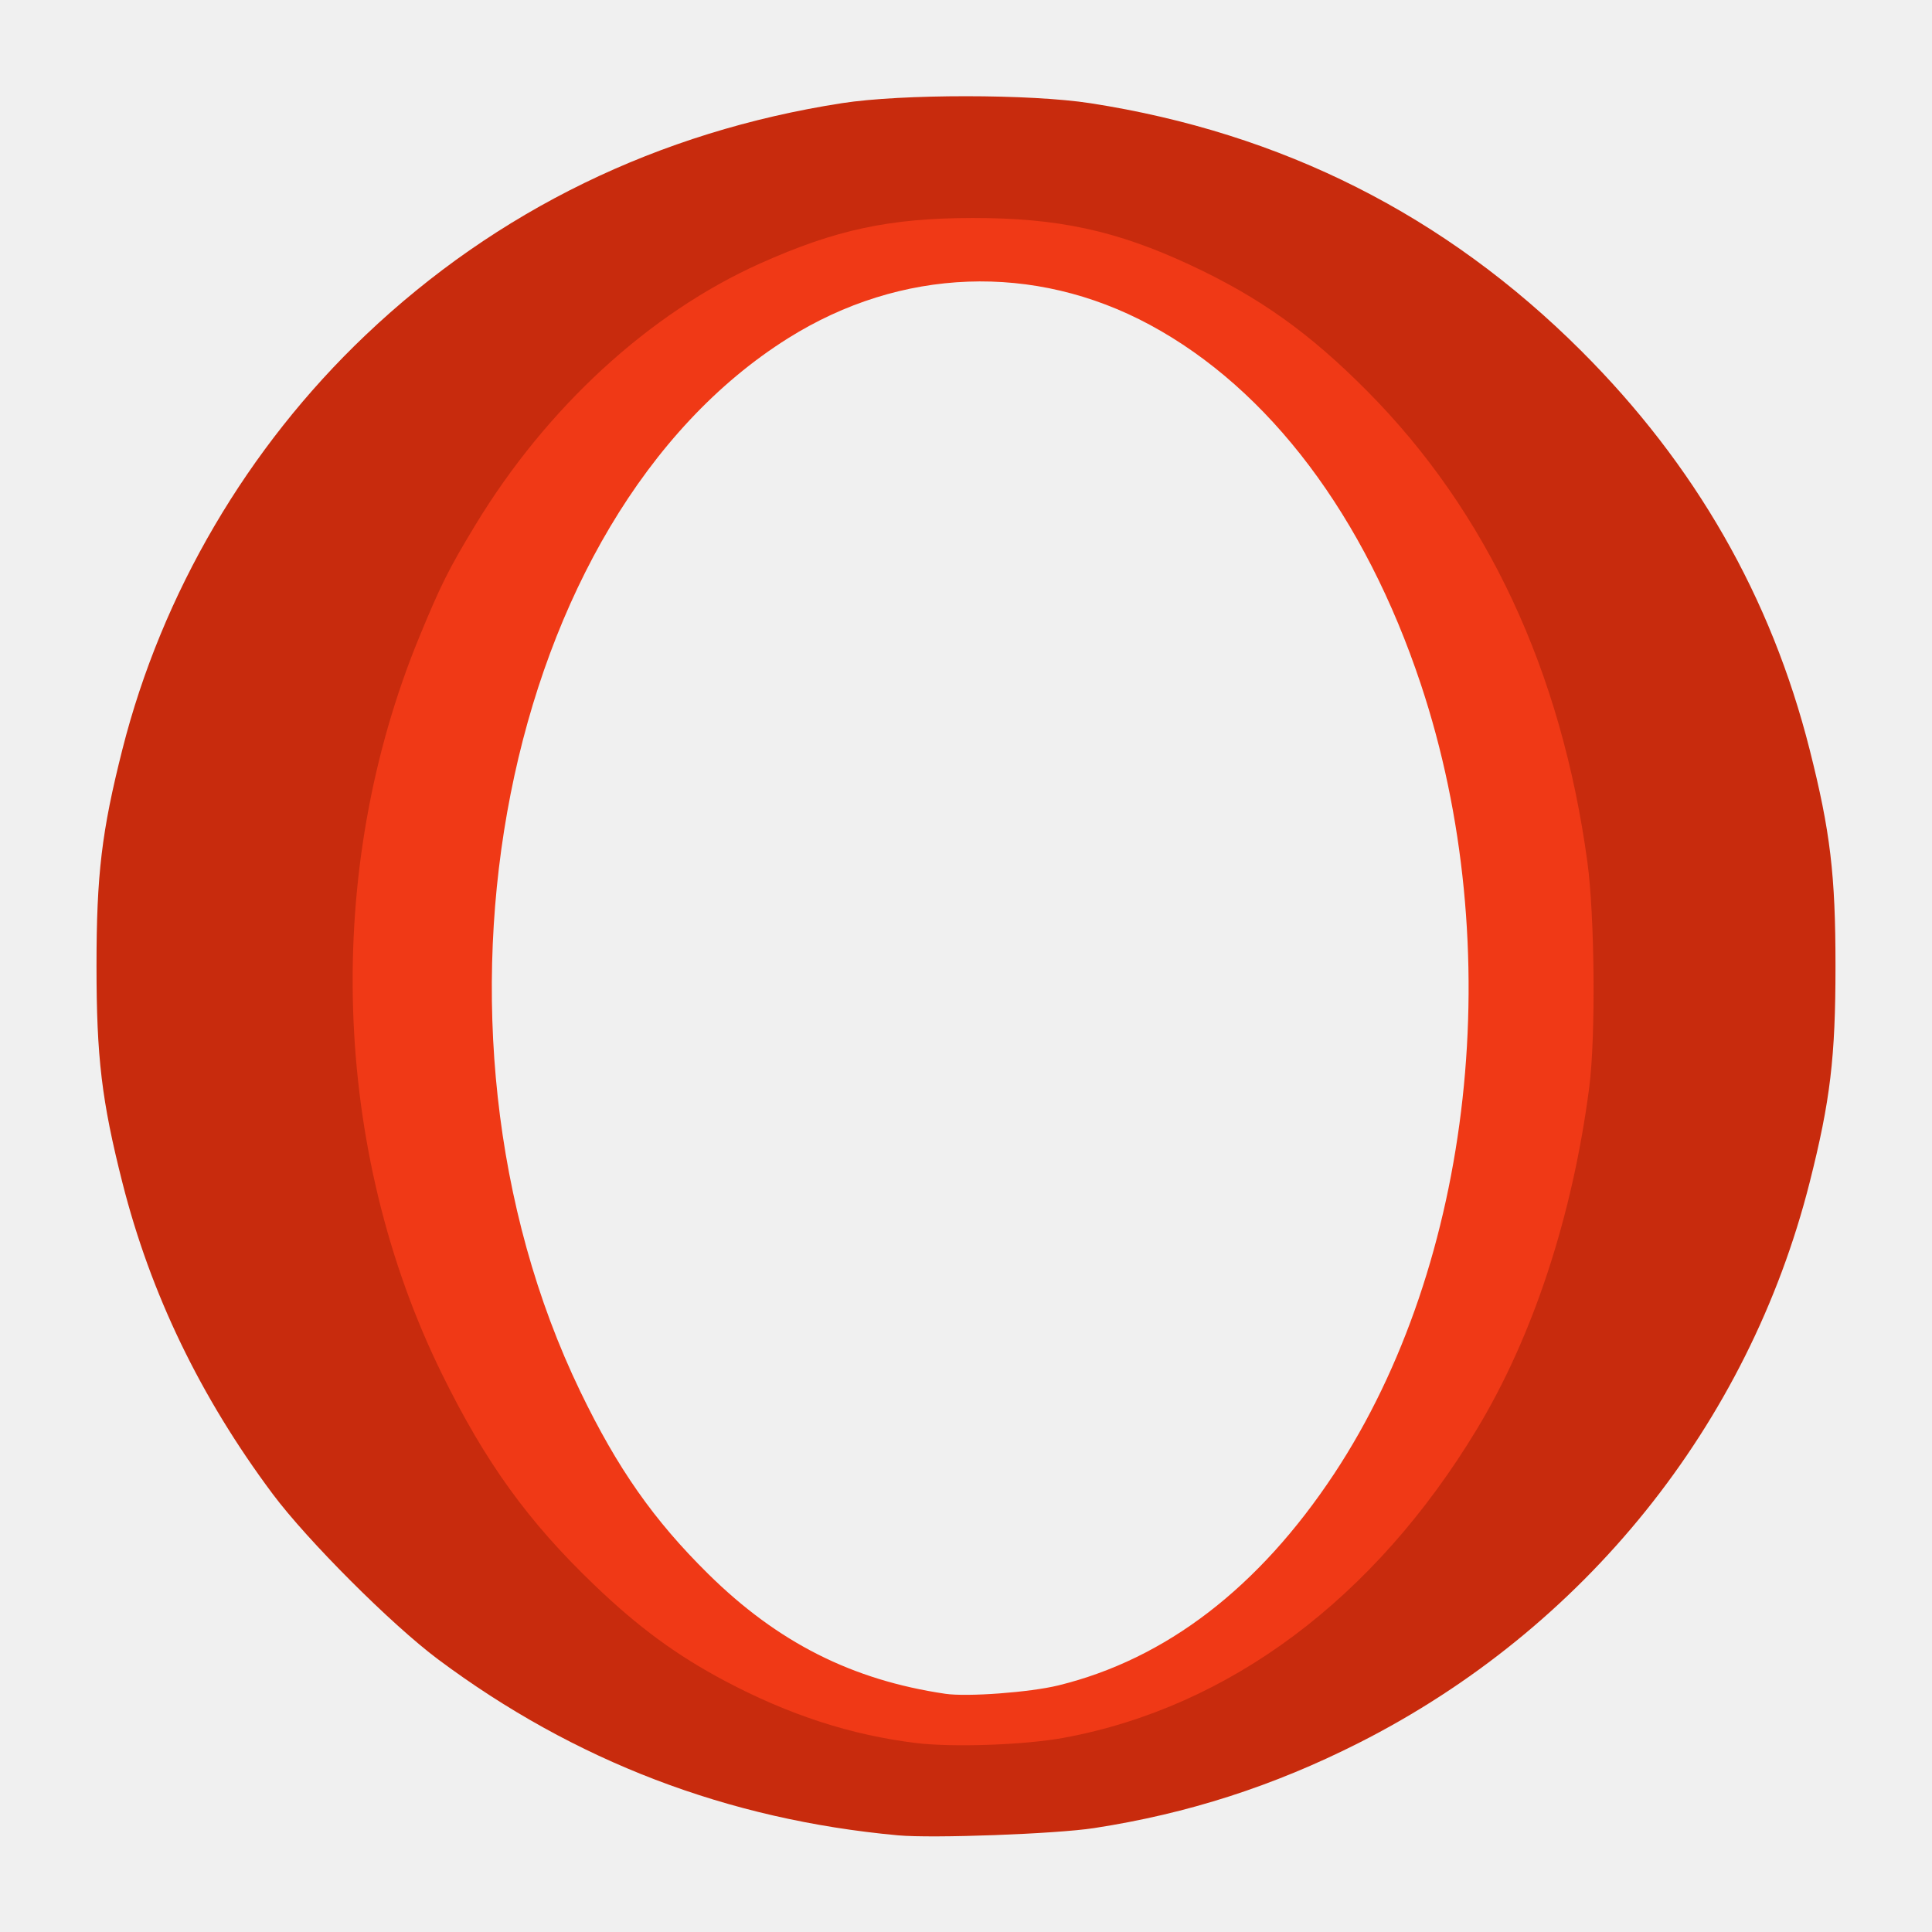
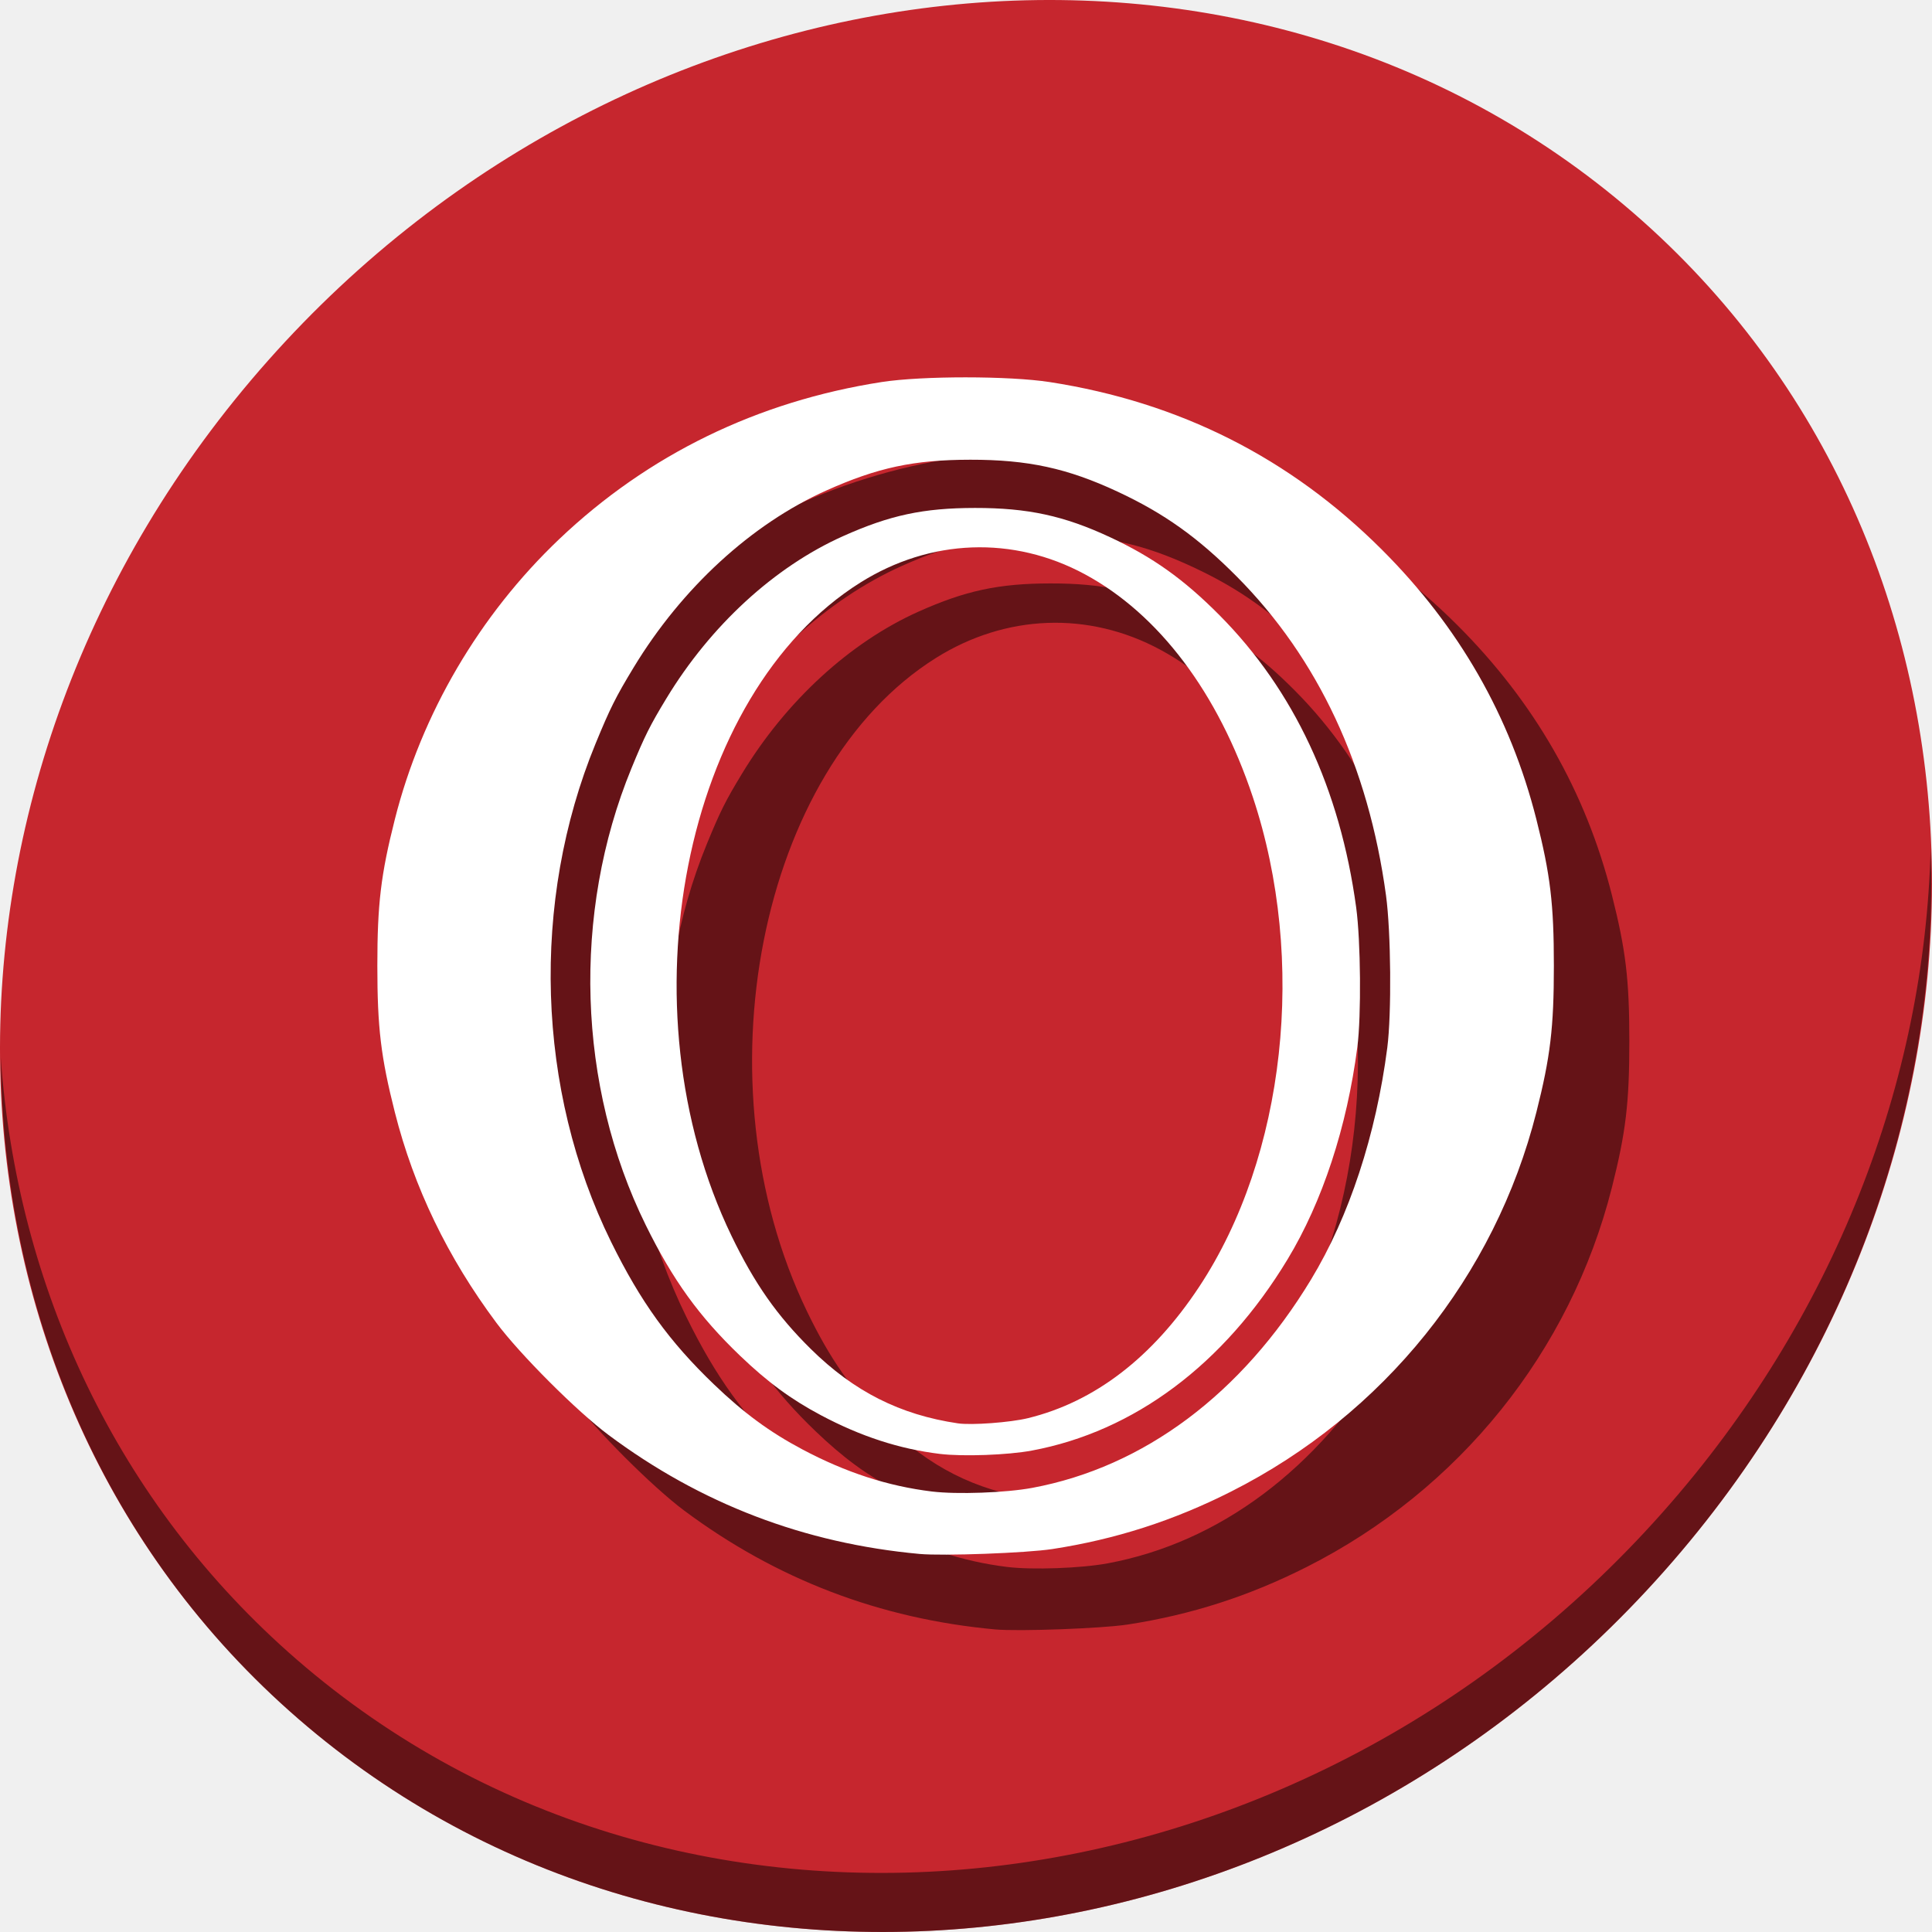
<svg xmlns="http://www.w3.org/2000/svg" id="svg2" version="1.1" width="512" height="512">
  <defs id="defs6" />
-   <g id="g4134">
-     <path style="fill:#c82b0d;fill-opacity:1" d="M 238,486.384 C 192.804,482.242 152.234,466.72 116.09,439.741 103.777,430.551 81.449,408.223 72.259,395.91 53.102,370.246 39.889,342.863 32.425,313.36 26.946,291.7 25.574,280.214 25.574,256 c 0,-24.214 1.372,-35.7 6.851,-57.36 C 42.904,157.218 65.568,118.582 96.818,88.868 131.614,55.783 174.514,34.887 223.14,27.338 c 15.821,-2.456 49.948,-2.448 65.824,0.015 50.866,7.893 94.083,29.697 130.077,65.629 30.213,30.16 50.307,65.234 60.533,105.658 5.479,21.66 6.851,33.146 6.851,57.36 0,24.214 -1.372,35.7 -6.851,57.36 -16.249,64.231 -59.768,118.335 -119.476,148.532 -22.642,11.451 -45.335,18.753 -70.159,22.573 -10.097,1.554 -42.755,2.76 -51.94,1.919 z m 46.393,-38.31 C 322.086,438.131 355.432,404.336 375.242,356 392.49,313.915 397.655,261.138 389.383,211.5 379.272,150.828 346.209,98.221 305.239,77.615 288.975,69.436 278.064,66.761 261,66.769 250.81,66.773 246.693,67.248 238.723,69.337 202.832,78.741 173.137,106.324 152.418,149.5 c -15.801,32.929 -23.388,68.163 -23.409,108.711 -0.024,46.384 10.003,87.412 29.953,122.564 21.172,37.305 49.89,60.818 83.538,68.395 10.71,2.412 30.563,1.892 41.893,-1.096 z" id="path2986" />
-     <path style="fill:#f03916;fill-opacity:1" d="m 242.789,461.923 c -17.256,-2.103 -33.707,-7.449 -50.727,-16.487 -12.816,-6.805 -22.874,-14.199 -34.579,-25.417 -17.554,-16.825 -28.789,-32.388 -40.361,-55.904 -29.235,-59.412 -31.53,-133.194 -6.071,-195.141 5.677,-13.814 7.904,-18.267 14.932,-29.856 18.869,-31.118 46.123,-56.149 75.441,-69.289 20.017,-8.971 34.33,-12.035 56.341,-12.059 22.617,-0.025 38.092,3.324 57.761,12.501 18.248,8.514 31.491,17.953 46.749,33.321 31.79,32.018 51.499,74.153 58.398,124.845 1.952,14.339 2.22,46.362 0.501,59.659 -4.419,34.166 -14.91,66.072 -29.842,90.752 -27.114,44.814 -65.47,73.491 -109.205,81.649 -10.35,1.931 -29.501,2.625 -39.338,1.426 z m 37.683,-15.272 c 28.496,-6.987 53.138,-25.895 73.1,-56.091 36.942,-55.881 46.132,-139.616 22.963,-209.232 -14.833,-44.568 -40.167,-78.177 -71.785,-95.232 -30.63,-16.521 -66.029,-15.21 -95.916,3.553 -75.637,47.487 -102.093,181.651 -55.041,279.127 9.835,20.375 19.446,34.082 33.883,48.325 18.403,18.156 38.117,28.122 62.842,31.77 5.815,0.858 22.418,-0.373 29.953,-2.22 z" id="path2984" />
+   <g id="g836">
+     <path id="path881" d="M 432.913,56.474 C 535.106,145.049 538.74,306.174 441.03,416.373 343.32,526.572 181.28,544.101 79.087,455.526 -23.106,366.951 -26.74,205.826 70.97,95.627 168.68,-14.572 330.72,-32.101 432.913,56.474 Z" style="fill:#c6262e;fill-opacity:1;stroke-width:11.11" />
+     <path id="path883" d="m 511.636,224.904 c -1.551,61.312 -25.161,124.155 -70.966,175.814 C 342.959,510.917 180.919,528.446 78.726,439.871 30.827,398.356 4.497,340.923 0.194,280.229 0.799,346.585 27.117,410.482 79.079,455.519 181.272,544.094 343.32,526.556 441.022,416.366 490.727,360.308 514.027,291.075 511.636,224.904 Z" style="opacity:1;fill:#000000;fill-opacity:0.49;stroke-width:11.11" />
+     <g style="fill:#000000;fill-opacity:0.49" transform="translate(20,20.0003)" id="g863">
+       <path id="path859" d="m 255.918,100 c -8.453,-0.002 -16.902,0.411 -22.254,1.242 -32.898,5.107 -61.922,19.245 -85.463,41.629 -21.142,20.103 -36.477,46.243 -43.566,74.268 C 100.928,231.793 100,239.563 100,255.945 c 0,16.382 0.928,24.153 4.635,38.807 5.049,19.96 13.989,38.488 26.949,55.852 6.218,8.33 21.324,23.436 29.654,29.654 24.453,18.253 51.903,28.753 82.48,31.555 6.214,0.569 28.309,-0.246 35.141,-1.297 16.795,-2.585 32.146,-7.524 47.465,-15.271 40.395,-20.43 69.839,-57.036 80.832,-100.492 3.707,-14.654 4.635,-22.425 4.635,-38.807 0,-16.382 -0.928,-24.153 -4.635,-38.807 -6.919,-27.35 -20.513,-51.08 -40.953,-71.484 -24.352,-24.31 -53.592,-39.061 -88.006,-44.4 -5.371,-0.833 -13.827,-1.252 -22.279,-1.254 z m 1.172,21.832 c 15.302,-0.017 25.771,2.249 39.078,8.457 12.346,5.76 21.306,12.148 31.629,22.545 21.508,21.662 34.842,50.167 39.51,84.463 1.32,9.701 1.501,31.367 0.338,40.363 -2.989,23.115 -10.087,44.701 -20.189,61.398 -18.344,30.319 -44.294,49.721 -73.883,55.24 -7.002,1.306 -19.96,1.776 -26.615,0.965 -11.675,-1.423 -22.804,-5.04 -34.318,-11.154 -8.671,-4.604 -15.476,-9.605 -23.395,-17.195 -11.876,-11.383 -19.478,-21.912 -27.307,-37.822 -19.779,-40.196 -21.332,-90.113 -4.107,-132.023 3.841,-9.346 5.347,-12.358 10.102,-20.199 12.766,-21.053 31.206,-37.989 51.041,-46.879 13.543,-6.07 23.225,-8.142 38.117,-8.158 z" style="fill:#000000;fill-opacity:0.49;stroke-width:0.677" />
+       <path style="fill:#000000;fill-opacity:0.49;stroke-width:0.62" d="m 249.062,385.298 c -10.704,-1.304 -20.908,-4.621 -31.465,-10.226 -7.95,-4.221 -14.188,-8.807 -21.448,-15.766 -10.888,-10.436 -17.857,-20.089 -25.035,-34.676 -18.133,-36.852 -19.557,-82.617 -3.765,-121.041 3.522,-8.569 4.903,-11.33 9.262,-18.519 11.704,-19.302 28.609,-34.828 46.794,-42.978 12.416,-5.565 21.294,-7.465 34.947,-7.48 14.029,-0.015 23.627,2.062 35.827,7.754 11.319,5.281 19.533,11.135 28.997,20.668 19.718,19.86 31.943,45.995 36.223,77.438 1.211,8.894 1.377,28.757 0.311,37.005 -2.741,21.192 -9.248,40.983 -18.51,56.291 -16.818,27.797 -40.609,45.585 -67.737,50.645 -6.42,1.197 -18.299,1.628 -24.4,0.885 z m 23.374,-9.473 c 17.675,-4.334 32.96,-16.062 45.342,-34.792 22.914,-34.661 28.615,-86.6 14.243,-129.781 -9.201,-27.645 -24.915,-48.491 -44.527,-59.07 -18.999,-10.248 -40.956,-9.434 -59.494,2.204 -46.916,29.455 -63.326,112.673 -34.14,173.135 6.1,12.638 12.062,21.14 21.017,29.975 11.415,11.262 23.643,17.443 38.979,19.706 3.607,0.532 13.905,-0.231 18.579,-1.377 z" id="path861" />
+     </g>
+     <g id="g857">
+       <path style="fill:#ffffff;fill-opacity:1;stroke-width:0.677" d="m 255.918,100 c -8.453,-0.002 -16.902,0.411 -22.254,1.242 -32.898,5.107 -61.922,19.245 -85.463,41.629 -21.142,20.103 -36.477,46.243 -43.566,74.268 C 100.928,231.793 100,239.563 100,255.945 c 0,16.382 0.928,24.153 4.635,38.807 5.049,19.96 13.989,38.488 26.949,55.852 6.218,8.33 21.324,23.436 29.654,29.654 24.453,18.253 51.903,28.753 82.48,31.555 6.214,0.569 28.309,-0.246 35.141,-1.297 16.795,-2.585 32.146,-7.524 47.465,-15.271 40.395,-20.43 69.839,-57.036 80.832,-100.492 3.707,-14.654 4.635,-22.425 4.635,-38.807 0,-16.382 -0.928,-24.153 -4.635,-38.807 -6.919,-27.35 -20.513,-51.08 -40.953,-71.484 -24.352,-24.31 -53.592,-39.061 -88.006,-44.4 -5.371,-0.833 -13.827,-1.252 -22.279,-1.254 z m 1.172,21.832 c 15.302,-0.017 25.771,2.249 39.078,8.457 12.346,5.76 21.306,12.148 31.629,22.545 21.508,21.662 34.842,50.167 39.51,84.463 1.32,9.701 1.501,31.367 0.338,40.363 -2.989,23.115 -10.087,44.701 -20.189,61.398 -18.344,30.319 -44.294,49.721 -73.883,55.24 -7.002,1.306 -19.96,1.776 -26.615,0.965 -11.675,-1.423 -22.804,-5.04 -34.318,-11.154 -8.671,-4.604 -15.476,-9.605 -23.395,-17.195 -11.876,-11.383 -19.478,-21.912 -27.307,-37.822 -19.779,-40.196 -21.332,-90.113 -4.107,-132.023 3.841,-9.346 5.347,-12.358 10.102,-20.199 12.766,-21.053 31.206,-37.989 51.041,-46.879 13.543,-6.07 23.225,-8.142 38.117,-8.158 z" id="path2986" />
+       <path id="path2984" d="m 249.062,385.298 c -10.704,-1.304 -20.908,-4.621 -31.465,-10.226 -7.95,-4.221 -14.188,-8.807 -21.448,-15.766 -10.888,-10.436 -17.857,-20.089 -25.035,-34.676 -18.133,-36.852 -19.557,-82.617 -3.765,-121.041 3.522,-8.569 4.903,-11.33 9.262,-18.519 11.704,-19.302 28.609,-34.828 46.794,-42.978 12.416,-5.565 21.294,-7.465 34.947,-7.48 14.029,-0.015 23.627,2.062 35.827,7.754 11.319,5.281 19.533,11.135 28.997,20.668 19.718,19.86 31.943,45.995 36.223,77.438 1.211,8.894 1.377,28.757 0.311,37.005 -2.741,21.192 -9.248,40.983 -18.51,56.291 -16.818,27.797 -40.609,45.585 -67.737,50.645 -6.42,1.197 -18.299,1.628 -24.4,0.885 z m 23.374,-9.473 c 17.675,-4.334 32.96,-16.062 45.342,-34.792 22.914,-34.661 28.615,-86.6 14.243,-129.781 -9.201,-27.645 -24.915,-48.491 -44.527,-59.07 -18.999,-10.248 -40.956,-9.434 -59.494,2.204 -46.916,29.455 -63.326,112.673 -34.14,173.135 6.1,12.638 12.062,21.14 21.017,29.975 11.415,11.262 23.643,17.443 38.979,19.706 3.607,0.532 13.905,-0.231 18.579,-1.377 z" style="fill:#ffffff;fill-opacity:1;stroke-width:0.62" />
+     </g>
  </g>
</svg>
